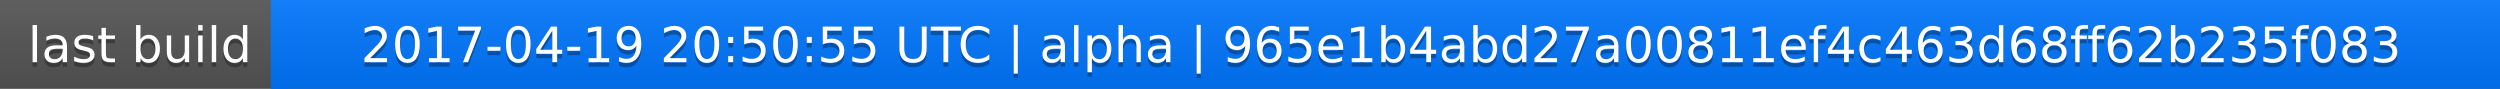
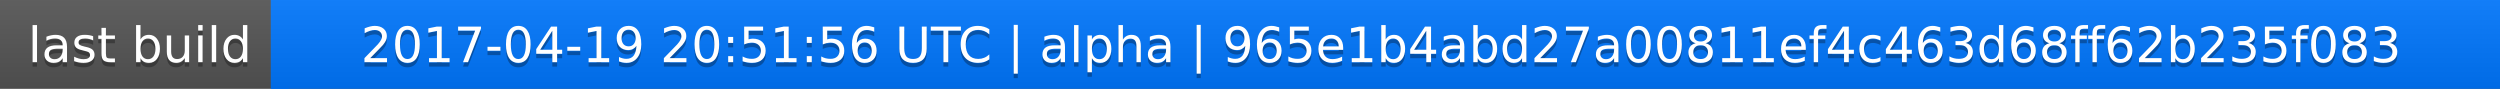
<svg xmlns="http://www.w3.org/2000/svg" width="563" height="20">
  <linearGradient id="a" x2="0" y2="100%">
    <stop offset="0" stop-color="#bbb" stop-opacity=".1" />
    <stop offset="1" stop-opacity=".1" />
  </linearGradient>
  <rect rx="0" width="563" height="20" fill="#555" />
  <rect rx="0" x="61" width="502" height="20" fill="#07f" />
  <path fill="#07f" d="M61 0h4v20h-4z" />
  <rect rx="0" width="563" height="20" fill="url(#a)" />
  <g fill="#fff" text-anchor="middle" font-family="DejaVu Sans,Verdana,Geneva,sans-serif" font-size="11">
    <text x="31.5" y="15" fill="#010101" fill-opacity=".3">last build</text>
    <text x="31.5" y="14">last build</text>
-     <text x="311" y="15" fill="#010101" fill-opacity=".3">2017-04-19 20:50:55 UTC | alpha | 965e1b4abd27a00811ef4c463d68ff62b235f083</text>
-     <text x="311" y="14">2017-04-19 20:50:55 UTC | alpha | 965e1b4abd27a00811ef4c463d68ff62b235f083</text>
+     <text x="311" y="15" fill="#010101" fill-opacity=".3">2017-04-19 20:51:56 UTC | alpha | 965e1b4abd27a00811ef4c463d68ff62b235f083</text>
+     <text x="311" y="14">2017-04-19 20:51:56 UTC | alpha | 965e1b4abd27a00811ef4c463d68ff62b235f083</text>
  </g>
</svg>
